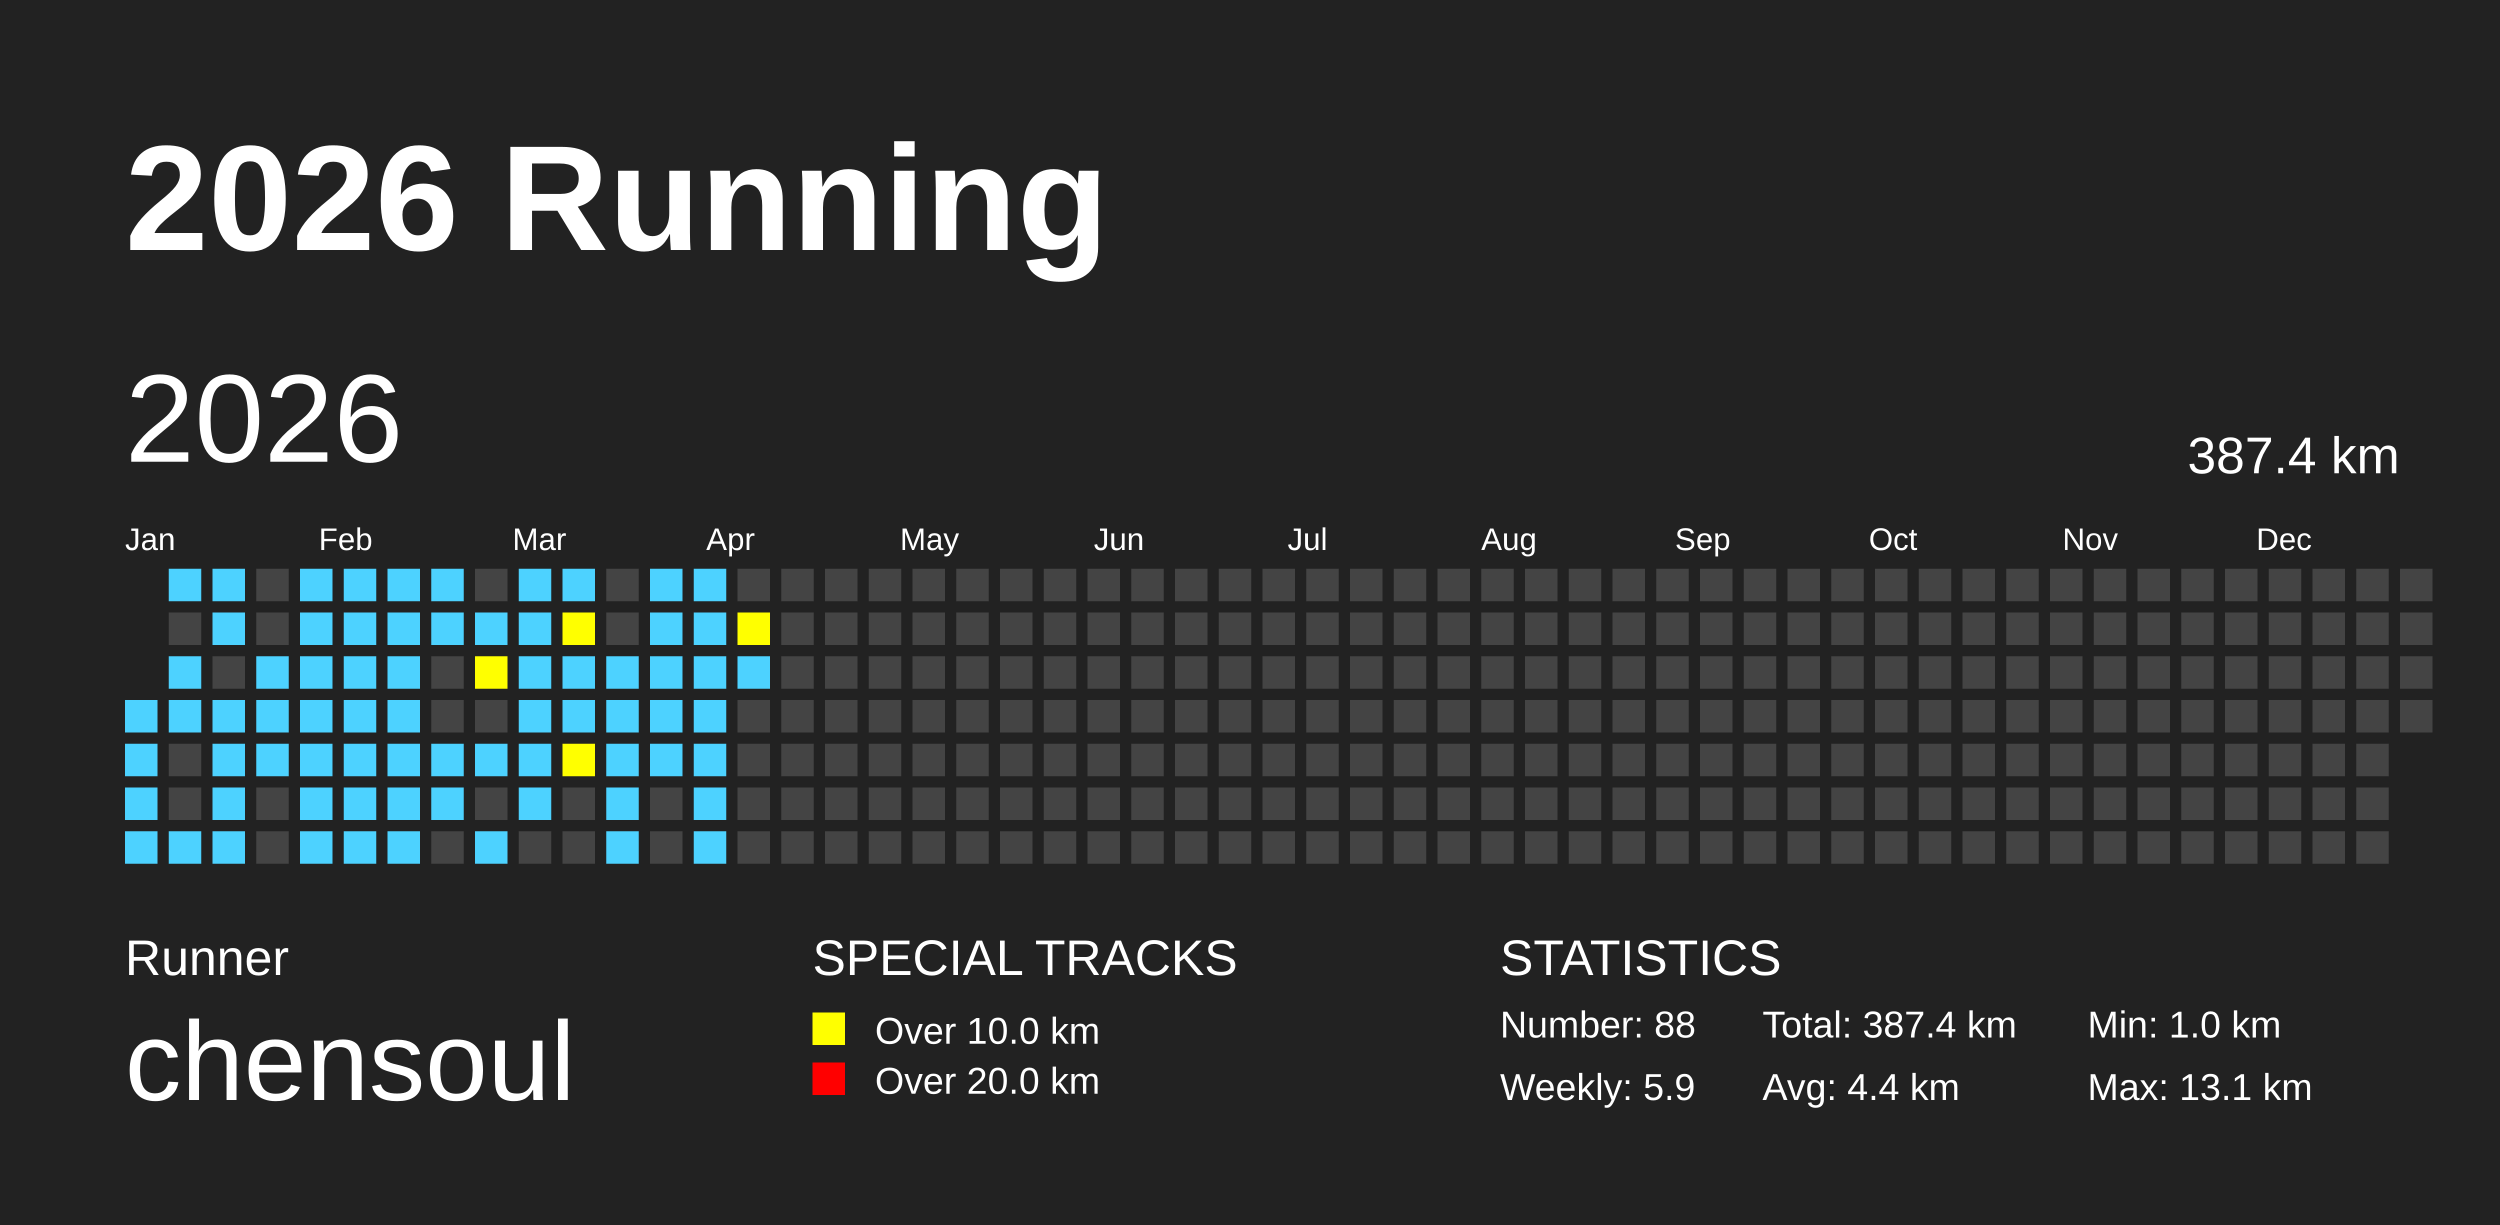
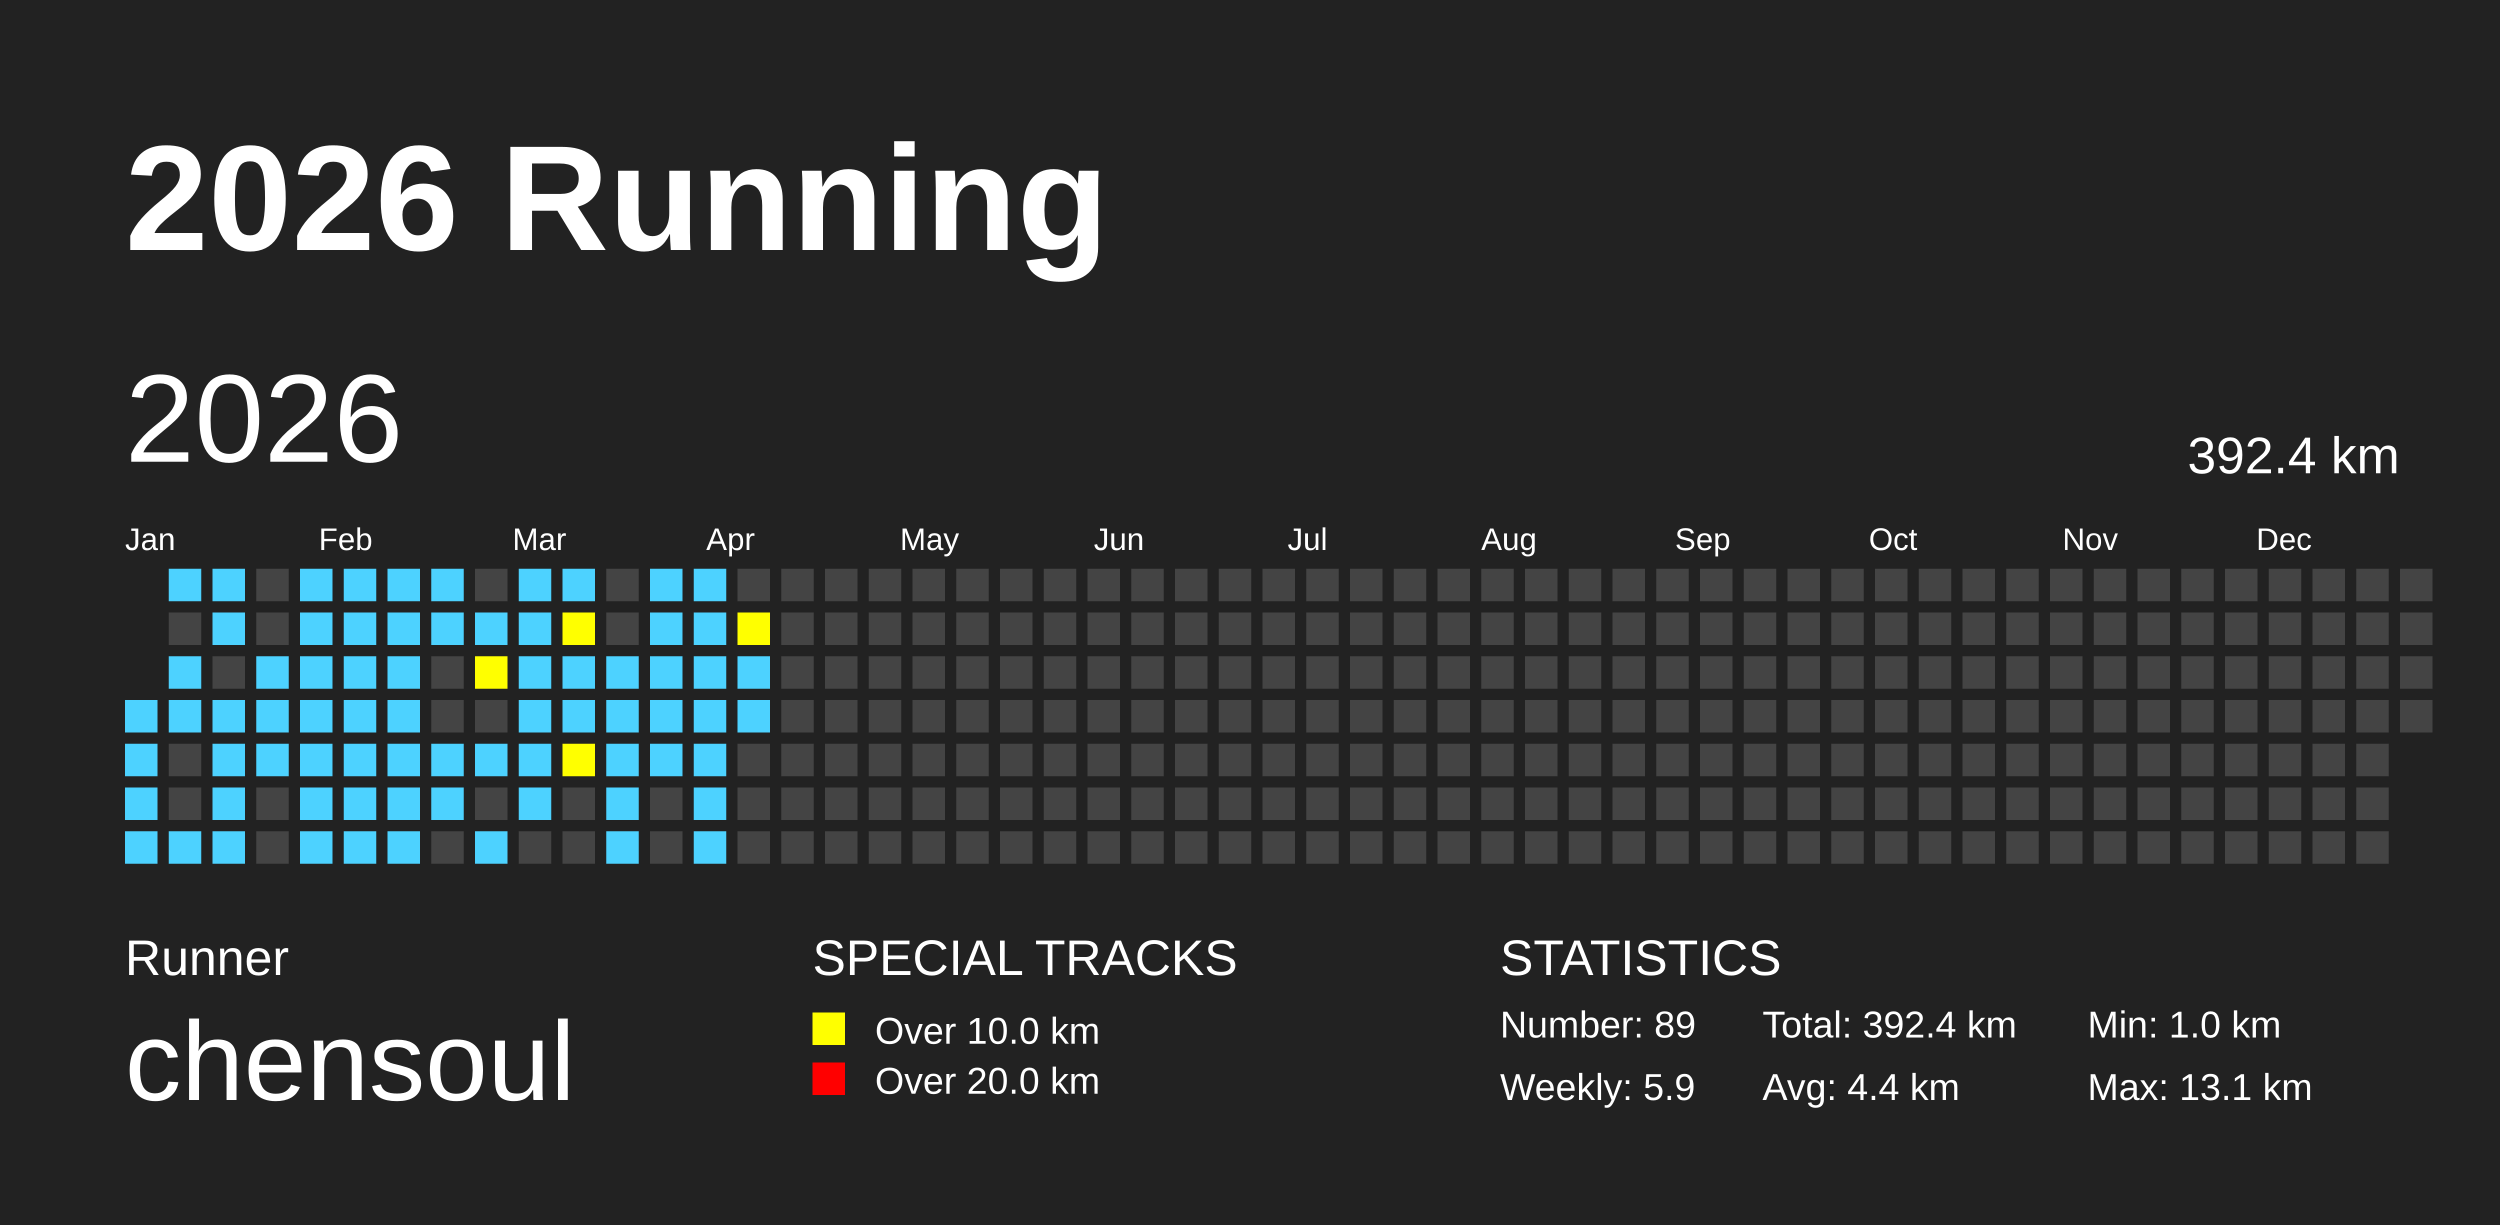
<svg xmlns="http://www.w3.org/2000/svg" baseProfile="full" height="98mm" version="1.1" viewBox="0,0,200,98" width="200mm">
  <defs />
  <rect fill="#222222" height="98" width="200" x="0" y="0" />
  <text fill="#FFFFFF" style="font-size:12px; font-family:Arial; font-weight:bold;" x="10" y="20">2026 Running</text>
  <text fill="#FFFFFF" style="font-size:4px; font-family:Arial" x="10" y="78">Runner</text>
  <text fill="#FFFFFF" style="font-size:9px; font-family:Arial" x="10" y="88">chensoul</text>
  <text fill="#FFFFFF" style="font-size:4px; font-family:Arial" x="65" y="78">SPECIAL TRACKS</text>
  <rect fill="yellow" height="2.6" width="2.6" x="65" y="81" />
  <text fill="#FFFFFF" style="font-size:3px; font-family:Arial" x="70" y="83.5">Over 10.0 km</text>
  <rect fill="red" height="2.6" width="2.6" x="65" y="85" />
  <text fill="#FFFFFF" style="font-size:3px; font-family:Arial" x="70" y="87.5">Over 20.0 km</text>
  <text fill="#FFFFFF" style="font-size:4px; font-family:Arial" x="120" y="78">STATISTICS</text>
-   <text fill="#FFFFFF" style="font-size:3px; font-family:Arial" x="120" y="83">Number: 88</text>
+   <text fill="#FFFFFF" style="font-size:3px; font-family:Arial" x="120" y="83">Number: 89</text>
  <text fill="#FFFFFF" style="font-size:3px; font-family:Arial" x="120" y="88">Weekly: 5.9</text>
-   <text fill="#FFFFFF" style="font-size:3px; font-family:Arial" x="141" y="83">Total: 387.4 km</text>
+   <text fill="#FFFFFF" style="font-size:3px; font-family:Arial" x="141" y="83">Total: 392.4 km</text>
  <text fill="#FFFFFF" style="font-size:3px; font-family:Arial" x="141" y="88">Avg: 4.4 km</text>
  <text fill="#FFFFFF" style="font-size:3px; font-family:Arial" x="167" y="83">Min: 1.0 km</text>
  <text fill="#FFFFFF" style="font-size:3px; font-family:Arial" x="167" y="88">Max: 13.1 km</text>
  <text dominant-baseline="hanging" fill="#FFFFFF" style="font-size:10.0px; font-family:Arial;" x="10" y="30">2026</text>
-   <text dominant-baseline="hanging" fill="#FFFFFF" style="font-size:4.125px; font-family:Arial;" x="175" y="35">387.4 km</text>
+   <text dominant-baseline="hanging" fill="#FFFFFF" style="font-size:4.125px; font-family:Arial;" x="175" y="35">392.4 km</text>
  <text fill="#FFFFFF" style="font-size:2.5px; font-family:Arial" x="10.0" y="44">Jan</text>
  <text fill="#FFFFFF" style="font-size:2.5px; font-family:Arial" x="25.5" y="44">Feb</text>
  <text fill="#FFFFFF" style="font-size:2.5px; font-family:Arial" x="41.0" y="44">Mar</text>
  <text fill="#FFFFFF" style="font-size:2.5px; font-family:Arial" x="56.5" y="44">Apr</text>
  <text fill="#FFFFFF" style="font-size:2.5px; font-family:Arial" x="72.0" y="44">May</text>
  <text fill="#FFFFFF" style="font-size:2.5px; font-family:Arial" x="87.5" y="44">Jun</text>
  <text fill="#FFFFFF" style="font-size:2.5px; font-family:Arial" x="103.0" y="44">Jul</text>
  <text fill="#FFFFFF" style="font-size:2.5px; font-family:Arial" x="118.5" y="44">Aug</text>
  <text fill="#FFFFFF" style="font-size:2.5px; font-family:Arial" x="134.0" y="44">Sep</text>
  <text fill="#FFFFFF" style="font-size:2.5px; font-family:Arial" x="149.5" y="44">Oct</text>
  <text fill="#FFFFFF" style="font-size:2.5px; font-family:Arial" x="165.0" y="44">Nov</text>
  <text fill="#FFFFFF" style="font-size:2.5px; font-family:Arial" x="180.5" y="44">Dec</text>
  <rect fill="#4DD2FF" height="2.6" width="2.6" x="10.0" y="56.0" />
  <rect fill="#4DD2FF" height="2.6" width="2.6" x="10.0" y="59.5" />
  <rect fill="#4DD2FF" height="2.6" width="2.6" x="10.0" y="63.0" />
  <rect fill="#4DD2FF" height="2.6" width="2.6" x="10.0" y="66.5" />
  <rect fill="#4DD2FF" height="2.6" width="2.6" x="13.5" y="45.5" />
  <rect fill="#444444" height="2.6" width="2.6" x="13.5" y="49.0" />
  <rect fill="#4DD2FF" height="2.6" width="2.6" x="13.5" y="52.5" />
  <rect fill="#4DD2FF" height="2.6" width="2.6" x="13.5" y="56.0" />
  <rect fill="#444444" height="2.6" width="2.6" x="13.5" y="59.5" />
  <rect fill="#444444" height="2.6" width="2.6" x="13.5" y="63.0" />
  <rect fill="#4DD2FF" height="2.6" width="2.6" x="13.5" y="66.5" />
  <rect fill="#4DD2FF" height="2.6" width="2.6" x="17.0" y="45.5" />
  <rect fill="#4DD2FF" height="2.6" width="2.6" x="17.0" y="49.0" />
  <rect fill="#444444" height="2.6" width="2.6" x="17.0" y="52.5" />
  <rect fill="#4DD2FF" height="2.6" width="2.6" x="17.0" y="56.0" />
  <rect fill="#4DD2FF" height="2.6" width="2.6" x="17.0" y="59.5" />
  <rect fill="#4DD2FF" height="2.6" width="2.6" x="17.0" y="63.0" />
  <rect fill="#4DD2FF" height="2.6" width="2.6" x="17.0" y="66.5" />
  <rect fill="#444444" height="2.6" width="2.6" x="20.5" y="45.5" />
  <rect fill="#444444" height="2.6" width="2.6" x="20.5" y="49.0" />
  <rect fill="#4DD2FF" height="2.6" width="2.6" x="20.5" y="52.5" />
  <rect fill="#4DD2FF" height="2.6" width="2.6" x="20.5" y="56.0" />
  <rect fill="#4DD2FF" height="2.6" width="2.6" x="20.5" y="59.5" />
  <rect fill="#444444" height="2.6" width="2.6" x="20.5" y="63.0" />
  <rect fill="#444444" height="2.6" width="2.6" x="20.5" y="66.5" />
  <rect fill="#4DD2FF" height="2.6" width="2.6" x="24.0" y="45.5" />
  <rect fill="#4DD2FF" height="2.6" width="2.6" x="24.0" y="49.0" />
  <rect fill="#4DD2FF" height="2.6" width="2.6" x="24.0" y="52.5" />
  <rect fill="#4DD2FF" height="2.6" width="2.6" x="24.0" y="56.0" />
  <rect fill="#4DD2FF" height="2.6" width="2.6" x="24.0" y="59.5" />
  <rect fill="#4DD2FF" height="2.6" width="2.6" x="24.0" y="63.0" />
  <rect fill="#4DD2FF" height="2.6" width="2.6" x="24.0" y="66.5" />
  <rect fill="#4DD2FF" height="2.6" width="2.6" x="27.5" y="45.5" />
  <rect fill="#4DD2FF" height="2.6" width="2.6" x="27.5" y="49.0" />
  <rect fill="#4DD2FF" height="2.6" width="2.6" x="27.5" y="52.5" />
  <rect fill="#4DD2FF" height="2.6" width="2.6" x="27.5" y="56.0" />
  <rect fill="#4DD2FF" height="2.6" width="2.6" x="27.5" y="59.5" />
  <rect fill="#4DD2FF" height="2.6" width="2.6" x="27.5" y="63.0" />
  <rect fill="#4DD2FF" height="2.6" width="2.6" x="27.5" y="66.5" />
  <rect fill="#4DD2FF" height="2.6" width="2.6" x="31.0" y="45.5" />
  <rect fill="#4DD2FF" height="2.6" width="2.6" x="31.0" y="49.0" />
  <rect fill="#4DD2FF" height="2.6" width="2.6" x="31.0" y="52.5" />
  <rect fill="#4DD2FF" height="2.6" width="2.6" x="31.0" y="56.0" />
  <rect fill="#4DD2FF" height="2.6" width="2.6" x="31.0" y="59.5" />
  <rect fill="#4DD2FF" height="2.6" width="2.6" x="31.0" y="63.0" />
  <rect fill="#4DD2FF" height="2.6" width="2.6" x="31.0" y="66.5" />
  <rect fill="#4DD2FF" height="2.6" width="2.6" x="34.5" y="45.5" />
  <rect fill="#4DD2FF" height="2.6" width="2.6" x="34.5" y="49.0" />
  <rect fill="#444444" height="2.6" width="2.6" x="34.5" y="52.5" />
  <rect fill="#444444" height="2.6" width="2.6" x="34.5" y="56.0" />
  <rect fill="#4DD2FF" height="2.6" width="2.6" x="34.5" y="59.5" />
  <rect fill="#4DD2FF" height="2.6" width="2.6" x="34.5" y="63.0" />
  <rect fill="#444444" height="2.6" width="2.6" x="34.5" y="66.5" />
  <rect fill="#444444" height="2.6" width="2.6" x="38.0" y="45.5" />
  <rect fill="#4DD2FF" height="2.6" width="2.6" x="38.0" y="49.0" />
  <rect fill="yellow" height="2.6" width="2.6" x="38.0" y="52.5" />
  <rect fill="#444444" height="2.6" width="2.6" x="38.0" y="56.0" />
  <rect fill="#4DD2FF" height="2.6" width="2.6" x="38.0" y="59.5" />
  <rect fill="#444444" height="2.6" width="2.6" x="38.0" y="63.0" />
  <rect fill="#4DD2FF" height="2.6" width="2.6" x="38.0" y="66.5" />
  <rect fill="#4DD2FF" height="2.6" width="2.6" x="41.5" y="45.5" />
  <rect fill="#4DD2FF" height="2.6" width="2.6" x="41.5" y="49.0" />
  <rect fill="#4DD2FF" height="2.6" width="2.6" x="41.5" y="52.5" />
  <rect fill="#4DD2FF" height="2.6" width="2.6" x="41.5" y="56.0" />
  <rect fill="#4DD2FF" height="2.6" width="2.6" x="41.5" y="59.5" />
  <rect fill="#4DD2FF" height="2.6" width="2.6" x="41.5" y="63.0" />
  <rect fill="#444444" height="2.6" width="2.6" x="41.5" y="66.5" />
  <rect fill="#4DD2FF" height="2.6" width="2.6" x="45.0" y="45.5" />
  <rect fill="yellow" height="2.6" width="2.6" x="45.0" y="49.0" />
  <rect fill="#4DD2FF" height="2.6" width="2.6" x="45.0" y="52.5" />
  <rect fill="#4DD2FF" height="2.6" width="2.6" x="45.0" y="56.0" />
  <rect fill="yellow" height="2.6" width="2.6" x="45.0" y="59.5" />
  <rect fill="#444444" height="2.6" width="2.6" x="45.0" y="63.0" />
  <rect fill="#444444" height="2.6" width="2.6" x="45.0" y="66.5" />
  <rect fill="#444444" height="2.6" width="2.6" x="48.5" y="45.5" />
  <rect fill="#444444" height="2.6" width="2.6" x="48.5" y="49.0" />
  <rect fill="#4DD2FF" height="2.6" width="2.6" x="48.5" y="52.5" />
  <rect fill="#4DD2FF" height="2.6" width="2.6" x="48.5" y="56.0" />
  <rect fill="#4DD2FF" height="2.6" width="2.6" x="48.5" y="59.5" />
  <rect fill="#4DD2FF" height="2.6" width="2.6" x="48.5" y="63.0" />
  <rect fill="#4DD2FF" height="2.6" width="2.6" x="48.5" y="66.5" />
  <rect fill="#4DD2FF" height="2.6" width="2.6" x="52.0" y="45.5" />
  <rect fill="#4DD2FF" height="2.6" width="2.6" x="52.0" y="49.0" />
  <rect fill="#4DD2FF" height="2.6" width="2.6" x="52.0" y="52.5" />
  <rect fill="#4DD2FF" height="2.6" width="2.6" x="52.0" y="56.0" />
  <rect fill="#4DD2FF" height="2.6" width="2.6" x="52.0" y="59.5" />
  <rect fill="#444444" height="2.6" width="2.6" x="52.0" y="63.0" />
  <rect fill="#444444" height="2.6" width="2.6" x="52.0" y="66.5" />
  <rect fill="#4DD2FF" height="2.6" width="2.6" x="55.5" y="45.5" />
  <rect fill="#4DD2FF" height="2.6" width="2.6" x="55.5" y="49.0" />
  <rect fill="#4DD2FF" height="2.6" width="2.6" x="55.5" y="52.5" />
  <rect fill="#4DD2FF" height="2.6" width="2.6" x="55.5" y="56.0" />
  <rect fill="#4DD2FF" height="2.6" width="2.6" x="55.5" y="59.5" />
  <rect fill="#4DD2FF" height="2.6" width="2.6" x="55.5" y="63.0" />
  <rect fill="#4DD2FF" height="2.6" width="2.6" x="55.5" y="66.5" />
  <rect fill="#444444" height="2.6" width="2.6" x="59.0" y="45.5" />
  <rect fill="yellow" height="2.6" width="2.6" x="59.0" y="49.0" />
  <rect fill="#4DD2FF" height="2.6" width="2.6" x="59.0" y="52.5" />
-   <rect fill="#444444" height="2.6" width="2.6" x="59.0" y="56.0" />
+   <rect fill="#4DD2FF" height="2.6" width="2.6" x="59.0" y="56.0" />
  <rect fill="#444444" height="2.6" width="2.6" x="59.0" y="59.5" />
  <rect fill="#444444" height="2.6" width="2.6" x="59.0" y="63.0" />
  <rect fill="#444444" height="2.6" width="2.6" x="59.0" y="66.5" />
  <rect fill="#444444" height="2.6" width="2.6" x="62.5" y="45.5" />
  <rect fill="#444444" height="2.6" width="2.6" x="62.5" y="49.0" />
  <rect fill="#444444" height="2.6" width="2.6" x="62.5" y="52.5" />
  <rect fill="#444444" height="2.6" width="2.6" x="62.5" y="56.0" />
  <rect fill="#444444" height="2.6" width="2.6" x="62.5" y="59.5" />
  <rect fill="#444444" height="2.6" width="2.6" x="62.5" y="63.0" />
  <rect fill="#444444" height="2.6" width="2.6" x="62.5" y="66.5" />
  <rect fill="#444444" height="2.6" width="2.6" x="66.0" y="45.5" />
  <rect fill="#444444" height="2.6" width="2.6" x="66.0" y="49.0" />
  <rect fill="#444444" height="2.6" width="2.6" x="66.0" y="52.5" />
  <rect fill="#444444" height="2.6" width="2.6" x="66.0" y="56.0" />
  <rect fill="#444444" height="2.6" width="2.6" x="66.0" y="59.5" />
  <rect fill="#444444" height="2.6" width="2.6" x="66.0" y="63.0" />
  <rect fill="#444444" height="2.6" width="2.6" x="66.0" y="66.5" />
  <rect fill="#444444" height="2.6" width="2.6" x="69.5" y="45.5" />
  <rect fill="#444444" height="2.6" width="2.6" x="69.5" y="49.0" />
  <rect fill="#444444" height="2.6" width="2.6" x="69.5" y="52.5" />
  <rect fill="#444444" height="2.6" width="2.6" x="69.5" y="56.0" />
  <rect fill="#444444" height="2.6" width="2.6" x="69.5" y="59.5" />
  <rect fill="#444444" height="2.6" width="2.6" x="69.5" y="63.0" />
  <rect fill="#444444" height="2.6" width="2.6" x="69.5" y="66.5" />
  <rect fill="#444444" height="2.6" width="2.6" x="73.0" y="45.5" />
  <rect fill="#444444" height="2.6" width="2.6" x="73.0" y="49.0" />
  <rect fill="#444444" height="2.6" width="2.6" x="73.0" y="52.5" />
  <rect fill="#444444" height="2.6" width="2.6" x="73.0" y="56.0" />
  <rect fill="#444444" height="2.6" width="2.6" x="73.0" y="59.5" />
  <rect fill="#444444" height="2.6" width="2.6" x="73.0" y="63.0" />
  <rect fill="#444444" height="2.6" width="2.6" x="73.0" y="66.5" />
  <rect fill="#444444" height="2.6" width="2.6" x="76.5" y="45.5" />
  <rect fill="#444444" height="2.6" width="2.6" x="76.5" y="49.0" />
  <rect fill="#444444" height="2.6" width="2.6" x="76.5" y="52.5" />
  <rect fill="#444444" height="2.6" width="2.6" x="76.5" y="56.0" />
  <rect fill="#444444" height="2.6" width="2.6" x="76.5" y="59.5" />
  <rect fill="#444444" height="2.6" width="2.6" x="76.5" y="63.0" />
  <rect fill="#444444" height="2.6" width="2.6" x="76.5" y="66.5" />
  <rect fill="#444444" height="2.6" width="2.6" x="80.0" y="45.5" />
  <rect fill="#444444" height="2.6" width="2.6" x="80.0" y="49.0" />
  <rect fill="#444444" height="2.6" width="2.6" x="80.0" y="52.5" />
  <rect fill="#444444" height="2.6" width="2.6" x="80.0" y="56.0" />
  <rect fill="#444444" height="2.6" width="2.6" x="80.0" y="59.5" />
  <rect fill="#444444" height="2.6" width="2.6" x="80.0" y="63.0" />
  <rect fill="#444444" height="2.6" width="2.6" x="80.0" y="66.5" />
  <rect fill="#444444" height="2.6" width="2.6" x="83.5" y="45.5" />
  <rect fill="#444444" height="2.6" width="2.6" x="83.5" y="49.0" />
  <rect fill="#444444" height="2.6" width="2.6" x="83.5" y="52.5" />
  <rect fill="#444444" height="2.6" width="2.6" x="83.5" y="56.0" />
  <rect fill="#444444" height="2.6" width="2.6" x="83.5" y="59.5" />
  <rect fill="#444444" height="2.6" width="2.6" x="83.5" y="63.0" />
  <rect fill="#444444" height="2.6" width="2.6" x="83.5" y="66.5" />
  <rect fill="#444444" height="2.6" width="2.6" x="87.0" y="45.5" />
  <rect fill="#444444" height="2.6" width="2.6" x="87.0" y="49.0" />
  <rect fill="#444444" height="2.6" width="2.6" x="87.0" y="52.5" />
  <rect fill="#444444" height="2.6" width="2.6" x="87.0" y="56.0" />
  <rect fill="#444444" height="2.6" width="2.6" x="87.0" y="59.5" />
  <rect fill="#444444" height="2.6" width="2.6" x="87.0" y="63.0" />
  <rect fill="#444444" height="2.6" width="2.6" x="87.0" y="66.5" />
  <rect fill="#444444" height="2.6" width="2.6" x="90.5" y="45.5" />
  <rect fill="#444444" height="2.6" width="2.6" x="90.5" y="49.0" />
  <rect fill="#444444" height="2.6" width="2.6" x="90.5" y="52.5" />
  <rect fill="#444444" height="2.6" width="2.6" x="90.5" y="56.0" />
  <rect fill="#444444" height="2.6" width="2.6" x="90.5" y="59.5" />
  <rect fill="#444444" height="2.6" width="2.6" x="90.5" y="63.0" />
  <rect fill="#444444" height="2.6" width="2.6" x="90.5" y="66.5" />
  <rect fill="#444444" height="2.6" width="2.6" x="94.0" y="45.5" />
  <rect fill="#444444" height="2.6" width="2.6" x="94.0" y="49.0" />
  <rect fill="#444444" height="2.6" width="2.6" x="94.0" y="52.5" />
  <rect fill="#444444" height="2.6" width="2.6" x="94.0" y="56.0" />
  <rect fill="#444444" height="2.6" width="2.6" x="94.0" y="59.5" />
  <rect fill="#444444" height="2.6" width="2.6" x="94.0" y="63.0" />
  <rect fill="#444444" height="2.6" width="2.6" x="94.0" y="66.5" />
  <rect fill="#444444" height="2.6" width="2.6" x="97.5" y="45.5" />
  <rect fill="#444444" height="2.6" width="2.6" x="97.5" y="49.0" />
  <rect fill="#444444" height="2.6" width="2.6" x="97.5" y="52.5" />
  <rect fill="#444444" height="2.6" width="2.6" x="97.5" y="56.0" />
  <rect fill="#444444" height="2.6" width="2.6" x="97.5" y="59.5" />
  <rect fill="#444444" height="2.6" width="2.6" x="97.5" y="63.0" />
  <rect fill="#444444" height="2.6" width="2.6" x="97.5" y="66.5" />
  <rect fill="#444444" height="2.6" width="2.6" x="101.0" y="45.5" />
  <rect fill="#444444" height="2.6" width="2.6" x="101.0" y="49.0" />
  <rect fill="#444444" height="2.6" width="2.6" x="101.0" y="52.5" />
  <rect fill="#444444" height="2.6" width="2.6" x="101.0" y="56.0" />
  <rect fill="#444444" height="2.6" width="2.6" x="101.0" y="59.5" />
  <rect fill="#444444" height="2.6" width="2.6" x="101.0" y="63.0" />
  <rect fill="#444444" height="2.6" width="2.6" x="101.0" y="66.5" />
  <rect fill="#444444" height="2.6" width="2.6" x="104.5" y="45.5" />
  <rect fill="#444444" height="2.6" width="2.6" x="104.5" y="49.0" />
  <rect fill="#444444" height="2.6" width="2.6" x="104.5" y="52.5" />
  <rect fill="#444444" height="2.6" width="2.6" x="104.5" y="56.0" />
  <rect fill="#444444" height="2.6" width="2.6" x="104.5" y="59.5" />
  <rect fill="#444444" height="2.6" width="2.6" x="104.5" y="63.0" />
  <rect fill="#444444" height="2.6" width="2.6" x="104.5" y="66.5" />
  <rect fill="#444444" height="2.6" width="2.6" x="108.0" y="45.5" />
  <rect fill="#444444" height="2.6" width="2.6" x="108.0" y="49.0" />
  <rect fill="#444444" height="2.6" width="2.6" x="108.0" y="52.5" />
  <rect fill="#444444" height="2.6" width="2.6" x="108.0" y="56.0" />
  <rect fill="#444444" height="2.6" width="2.6" x="108.0" y="59.5" />
  <rect fill="#444444" height="2.6" width="2.6" x="108.0" y="63.0" />
  <rect fill="#444444" height="2.6" width="2.6" x="108.0" y="66.5" />
  <rect fill="#444444" height="2.6" width="2.6" x="111.5" y="45.5" />
  <rect fill="#444444" height="2.6" width="2.6" x="111.5" y="49.0" />
  <rect fill="#444444" height="2.6" width="2.6" x="111.5" y="52.5" />
  <rect fill="#444444" height="2.6" width="2.6" x="111.5" y="56.0" />
  <rect fill="#444444" height="2.6" width="2.6" x="111.5" y="59.5" />
  <rect fill="#444444" height="2.6" width="2.6" x="111.5" y="63.0" />
  <rect fill="#444444" height="2.6" width="2.6" x="111.5" y="66.5" />
  <rect fill="#444444" height="2.6" width="2.6" x="115.0" y="45.5" />
  <rect fill="#444444" height="2.6" width="2.6" x="115.0" y="49.0" />
  <rect fill="#444444" height="2.6" width="2.6" x="115.0" y="52.5" />
  <rect fill="#444444" height="2.6" width="2.6" x="115.0" y="56.0" />
  <rect fill="#444444" height="2.6" width="2.6" x="115.0" y="59.5" />
  <rect fill="#444444" height="2.6" width="2.6" x="115.0" y="63.0" />
  <rect fill="#444444" height="2.6" width="2.6" x="115.0" y="66.5" />
  <rect fill="#444444" height="2.6" width="2.6" x="118.5" y="45.5" />
  <rect fill="#444444" height="2.6" width="2.6" x="118.5" y="49.0" />
  <rect fill="#444444" height="2.6" width="2.6" x="118.5" y="52.5" />
  <rect fill="#444444" height="2.6" width="2.6" x="118.5" y="56.0" />
  <rect fill="#444444" height="2.6" width="2.6" x="118.5" y="59.5" />
  <rect fill="#444444" height="2.6" width="2.6" x="118.5" y="63.0" />
  <rect fill="#444444" height="2.6" width="2.6" x="118.5" y="66.5" />
  <rect fill="#444444" height="2.6" width="2.6" x="122.0" y="45.5" />
  <rect fill="#444444" height="2.6" width="2.6" x="122.0" y="49.0" />
  <rect fill="#444444" height="2.6" width="2.6" x="122.0" y="52.5" />
  <rect fill="#444444" height="2.6" width="2.6" x="122.0" y="56.0" />
  <rect fill="#444444" height="2.6" width="2.6" x="122.0" y="59.5" />
  <rect fill="#444444" height="2.6" width="2.6" x="122.0" y="63.0" />
  <rect fill="#444444" height="2.6" width="2.6" x="122.0" y="66.5" />
  <rect fill="#444444" height="2.6" width="2.6" x="125.5" y="45.5" />
  <rect fill="#444444" height="2.6" width="2.6" x="125.5" y="49.0" />
  <rect fill="#444444" height="2.6" width="2.6" x="125.5" y="52.5" />
  <rect fill="#444444" height="2.6" width="2.6" x="125.5" y="56.0" />
  <rect fill="#444444" height="2.6" width="2.6" x="125.5" y="59.5" />
  <rect fill="#444444" height="2.6" width="2.6" x="125.5" y="63.0" />
  <rect fill="#444444" height="2.6" width="2.6" x="125.5" y="66.5" />
  <rect fill="#444444" height="2.6" width="2.6" x="129.0" y="45.5" />
  <rect fill="#444444" height="2.6" width="2.6" x="129.0" y="49.0" />
  <rect fill="#444444" height="2.6" width="2.6" x="129.0" y="52.5" />
  <rect fill="#444444" height="2.6" width="2.6" x="129.0" y="56.0" />
  <rect fill="#444444" height="2.6" width="2.6" x="129.0" y="59.5" />
  <rect fill="#444444" height="2.6" width="2.6" x="129.0" y="63.0" />
  <rect fill="#444444" height="2.6" width="2.6" x="129.0" y="66.5" />
  <rect fill="#444444" height="2.6" width="2.6" x="132.5" y="45.5" />
  <rect fill="#444444" height="2.6" width="2.6" x="132.5" y="49.0" />
  <rect fill="#444444" height="2.6" width="2.6" x="132.5" y="52.5" />
  <rect fill="#444444" height="2.6" width="2.6" x="132.5" y="56.0" />
  <rect fill="#444444" height="2.6" width="2.6" x="132.5" y="59.5" />
  <rect fill="#444444" height="2.6" width="2.6" x="132.5" y="63.0" />
  <rect fill="#444444" height="2.6" width="2.6" x="132.5" y="66.5" />
  <rect fill="#444444" height="2.6" width="2.6" x="136.0" y="45.5" />
  <rect fill="#444444" height="2.6" width="2.6" x="136.0" y="49.0" />
  <rect fill="#444444" height="2.6" width="2.6" x="136.0" y="52.5" />
  <rect fill="#444444" height="2.6" width="2.6" x="136.0" y="56.0" />
  <rect fill="#444444" height="2.6" width="2.6" x="136.0" y="59.5" />
  <rect fill="#444444" height="2.6" width="2.6" x="136.0" y="63.0" />
  <rect fill="#444444" height="2.6" width="2.6" x="136.0" y="66.5" />
  <rect fill="#444444" height="2.6" width="2.6" x="139.5" y="45.5" />
  <rect fill="#444444" height="2.6" width="2.6" x="139.5" y="49.0" />
  <rect fill="#444444" height="2.6" width="2.6" x="139.5" y="52.5" />
  <rect fill="#444444" height="2.6" width="2.6" x="139.5" y="56.0" />
  <rect fill="#444444" height="2.6" width="2.6" x="139.5" y="59.5" />
  <rect fill="#444444" height="2.6" width="2.6" x="139.5" y="63.0" />
  <rect fill="#444444" height="2.6" width="2.6" x="139.5" y="66.5" />
  <rect fill="#444444" height="2.6" width="2.6" x="143.0" y="45.5" />
  <rect fill="#444444" height="2.6" width="2.6" x="143.0" y="49.0" />
  <rect fill="#444444" height="2.6" width="2.6" x="143.0" y="52.5" />
  <rect fill="#444444" height="2.6" width="2.6" x="143.0" y="56.0" />
  <rect fill="#444444" height="2.6" width="2.6" x="143.0" y="59.5" />
  <rect fill="#444444" height="2.6" width="2.6" x="143.0" y="63.0" />
  <rect fill="#444444" height="2.6" width="2.6" x="143.0" y="66.5" />
  <rect fill="#444444" height="2.6" width="2.6" x="146.5" y="45.5" />
  <rect fill="#444444" height="2.6" width="2.6" x="146.5" y="49.0" />
  <rect fill="#444444" height="2.6" width="2.6" x="146.5" y="52.5" />
  <rect fill="#444444" height="2.6" width="2.6" x="146.5" y="56.0" />
  <rect fill="#444444" height="2.6" width="2.6" x="146.5" y="59.5" />
  <rect fill="#444444" height="2.6" width="2.6" x="146.5" y="63.0" />
  <rect fill="#444444" height="2.6" width="2.6" x="146.5" y="66.5" />
  <rect fill="#444444" height="2.6" width="2.6" x="150.0" y="45.5" />
  <rect fill="#444444" height="2.6" width="2.6" x="150.0" y="49.0" />
  <rect fill="#444444" height="2.6" width="2.6" x="150.0" y="52.5" />
  <rect fill="#444444" height="2.6" width="2.6" x="150.0" y="56.0" />
  <rect fill="#444444" height="2.6" width="2.6" x="150.0" y="59.5" />
  <rect fill="#444444" height="2.6" width="2.6" x="150.0" y="63.0" />
  <rect fill="#444444" height="2.6" width="2.6" x="150.0" y="66.5" />
  <rect fill="#444444" height="2.6" width="2.6" x="153.5" y="45.5" />
  <rect fill="#444444" height="2.6" width="2.6" x="153.5" y="49.0" />
  <rect fill="#444444" height="2.6" width="2.6" x="153.5" y="52.5" />
  <rect fill="#444444" height="2.6" width="2.6" x="153.5" y="56.0" />
  <rect fill="#444444" height="2.6" width="2.6" x="153.5" y="59.5" />
  <rect fill="#444444" height="2.6" width="2.6" x="153.5" y="63.0" />
  <rect fill="#444444" height="2.6" width="2.6" x="153.5" y="66.5" />
  <rect fill="#444444" height="2.6" width="2.6" x="157.0" y="45.5" />
  <rect fill="#444444" height="2.6" width="2.6" x="157.0" y="49.0" />
  <rect fill="#444444" height="2.6" width="2.6" x="157.0" y="52.5" />
  <rect fill="#444444" height="2.6" width="2.6" x="157.0" y="56.0" />
  <rect fill="#444444" height="2.6" width="2.6" x="157.0" y="59.5" />
  <rect fill="#444444" height="2.6" width="2.6" x="157.0" y="63.0" />
  <rect fill="#444444" height="2.6" width="2.6" x="157.0" y="66.5" />
  <rect fill="#444444" height="2.6" width="2.6" x="160.5" y="45.5" />
  <rect fill="#444444" height="2.6" width="2.6" x="160.5" y="49.0" />
  <rect fill="#444444" height="2.6" width="2.6" x="160.5" y="52.5" />
  <rect fill="#444444" height="2.6" width="2.6" x="160.5" y="56.0" />
  <rect fill="#444444" height="2.6" width="2.6" x="160.5" y="59.5" />
  <rect fill="#444444" height="2.6" width="2.6" x="160.5" y="63.0" />
  <rect fill="#444444" height="2.6" width="2.6" x="160.5" y="66.5" />
  <rect fill="#444444" height="2.6" width="2.6" x="164.0" y="45.5" />
  <rect fill="#444444" height="2.6" width="2.6" x="164.0" y="49.0" />
  <rect fill="#444444" height="2.6" width="2.6" x="164.0" y="52.5" />
  <rect fill="#444444" height="2.6" width="2.6" x="164.0" y="56.0" />
  <rect fill="#444444" height="2.6" width="2.6" x="164.0" y="59.5" />
  <rect fill="#444444" height="2.6" width="2.6" x="164.0" y="63.0" />
  <rect fill="#444444" height="2.6" width="2.6" x="164.0" y="66.5" />
  <rect fill="#444444" height="2.6" width="2.6" x="167.5" y="45.5" />
  <rect fill="#444444" height="2.6" width="2.6" x="167.5" y="49.0" />
  <rect fill="#444444" height="2.6" width="2.6" x="167.5" y="52.5" />
  <rect fill="#444444" height="2.6" width="2.6" x="167.5" y="56.0" />
  <rect fill="#444444" height="2.6" width="2.6" x="167.5" y="59.5" />
  <rect fill="#444444" height="2.6" width="2.6" x="167.5" y="63.0" />
  <rect fill="#444444" height="2.6" width="2.6" x="167.5" y="66.5" />
  <rect fill="#444444" height="2.6" width="2.6" x="171.0" y="45.5" />
  <rect fill="#444444" height="2.6" width="2.6" x="171.0" y="49.0" />
  <rect fill="#444444" height="2.6" width="2.6" x="171.0" y="52.5" />
  <rect fill="#444444" height="2.6" width="2.6" x="171.0" y="56.0" />
  <rect fill="#444444" height="2.6" width="2.6" x="171.0" y="59.5" />
  <rect fill="#444444" height="2.6" width="2.6" x="171.0" y="63.0" />
  <rect fill="#444444" height="2.6" width="2.6" x="171.0" y="66.5" />
  <rect fill="#444444" height="2.6" width="2.6" x="174.5" y="45.5" />
  <rect fill="#444444" height="2.6" width="2.6" x="174.5" y="49.0" />
  <rect fill="#444444" height="2.6" width="2.6" x="174.5" y="52.5" />
  <rect fill="#444444" height="2.6" width="2.6" x="174.5" y="56.0" />
  <rect fill="#444444" height="2.6" width="2.6" x="174.5" y="59.5" />
  <rect fill="#444444" height="2.6" width="2.6" x="174.5" y="63.0" />
  <rect fill="#444444" height="2.6" width="2.6" x="174.5" y="66.5" />
  <rect fill="#444444" height="2.6" width="2.6" x="178.0" y="45.5" />
  <rect fill="#444444" height="2.6" width="2.6" x="178.0" y="49.0" />
  <rect fill="#444444" height="2.6" width="2.6" x="178.0" y="52.5" />
  <rect fill="#444444" height="2.6" width="2.6" x="178.0" y="56.0" />
  <rect fill="#444444" height="2.6" width="2.6" x="178.0" y="59.5" />
  <rect fill="#444444" height="2.6" width="2.6" x="178.0" y="63.0" />
  <rect fill="#444444" height="2.6" width="2.6" x="178.0" y="66.5" />
  <rect fill="#444444" height="2.6" width="2.6" x="181.5" y="45.5" />
  <rect fill="#444444" height="2.6" width="2.6" x="181.5" y="49.0" />
  <rect fill="#444444" height="2.6" width="2.6" x="181.5" y="52.5" />
  <rect fill="#444444" height="2.6" width="2.6" x="181.5" y="56.0" />
  <rect fill="#444444" height="2.6" width="2.6" x="181.5" y="59.5" />
  <rect fill="#444444" height="2.6" width="2.6" x="181.5" y="63.0" />
  <rect fill="#444444" height="2.6" width="2.6" x="181.5" y="66.5" />
  <rect fill="#444444" height="2.6" width="2.6" x="185.0" y="45.5" />
  <rect fill="#444444" height="2.6" width="2.6" x="185.0" y="49.0" />
  <rect fill="#444444" height="2.6" width="2.6" x="185.0" y="52.5" />
  <rect fill="#444444" height="2.6" width="2.6" x="185.0" y="56.0" />
  <rect fill="#444444" height="2.6" width="2.6" x="185.0" y="59.5" />
  <rect fill="#444444" height="2.6" width="2.6" x="185.0" y="63.0" />
  <rect fill="#444444" height="2.6" width="2.6" x="185.0" y="66.5" />
  <rect fill="#444444" height="2.6" width="2.6" x="188.5" y="45.5" />
  <rect fill="#444444" height="2.6" width="2.6" x="188.5" y="49.0" />
  <rect fill="#444444" height="2.6" width="2.6" x="188.5" y="52.5" />
  <rect fill="#444444" height="2.6" width="2.6" x="188.5" y="56.0" />
  <rect fill="#444444" height="2.6" width="2.6" x="188.5" y="59.5" />
  <rect fill="#444444" height="2.6" width="2.6" x="188.5" y="63.0" />
  <rect fill="#444444" height="2.6" width="2.6" x="188.5" y="66.5" />
  <rect fill="#444444" height="2.6" width="2.6" x="192.0" y="45.5" />
  <rect fill="#444444" height="2.6" width="2.6" x="192.0" y="49.0" />
  <rect fill="#444444" height="2.6" width="2.6" x="192.0" y="52.5" />
  <rect fill="#444444" height="2.6" width="2.6" x="192.0" y="56.0" />
</svg>
